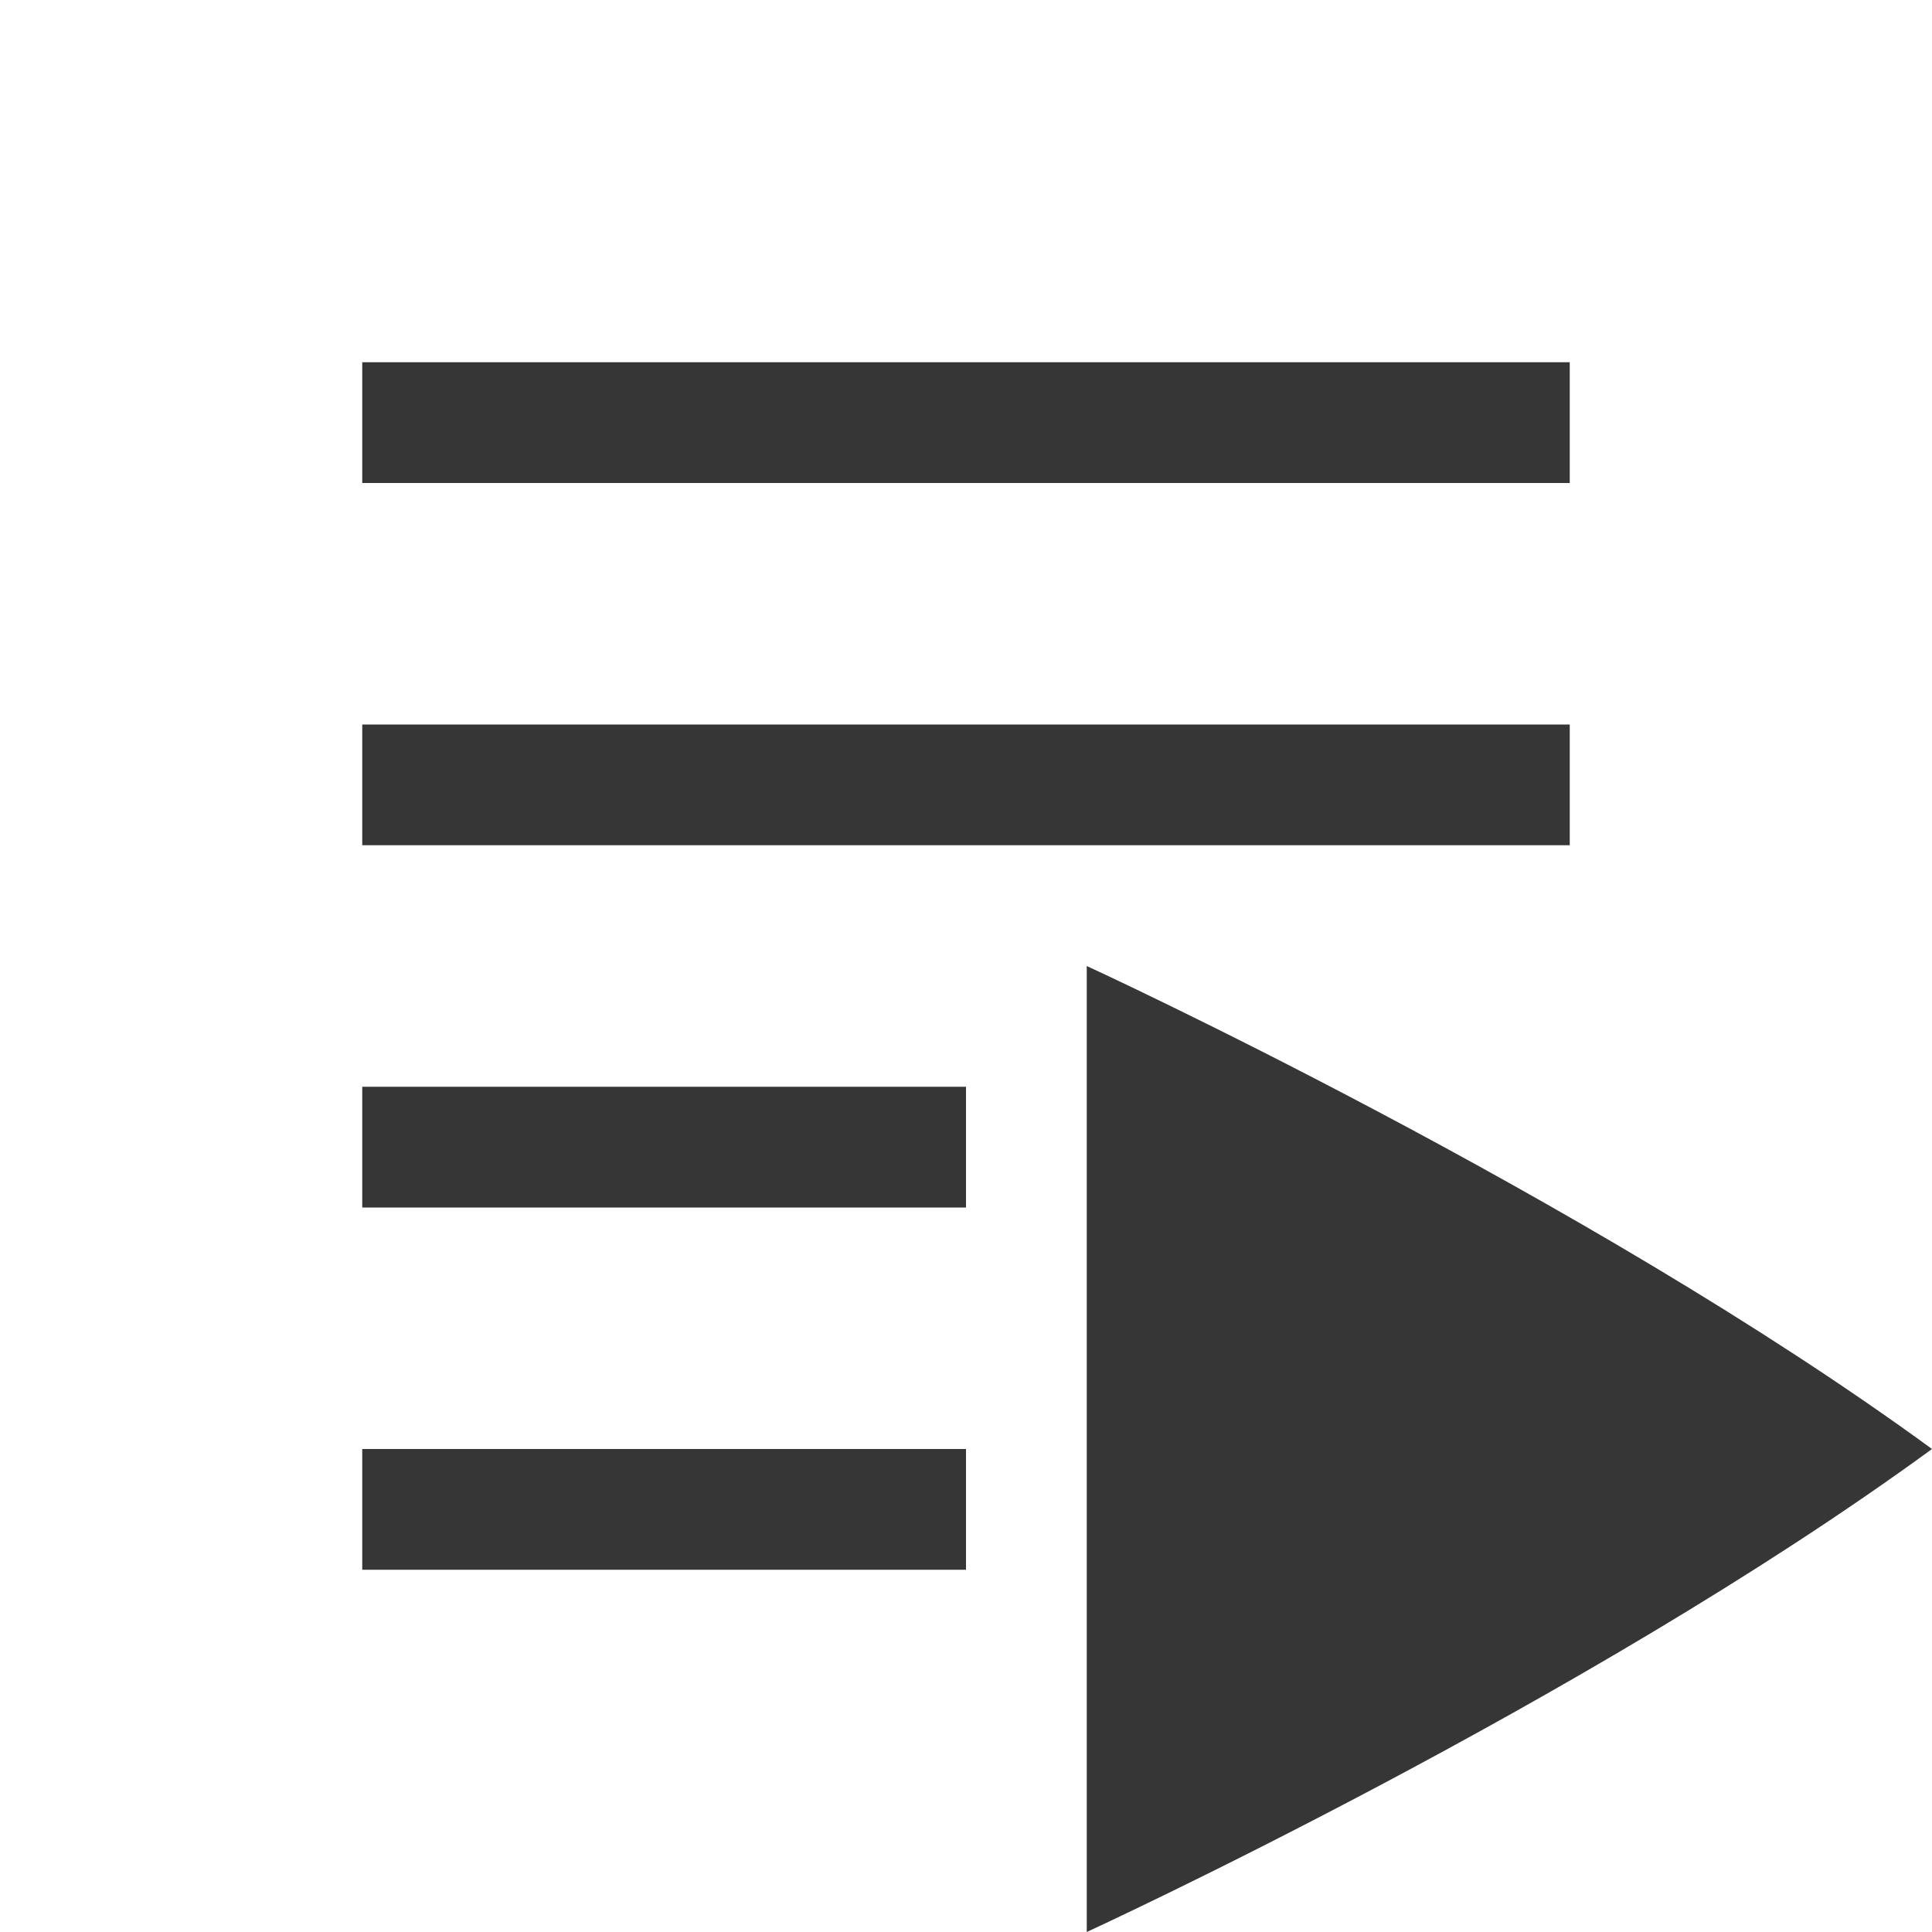
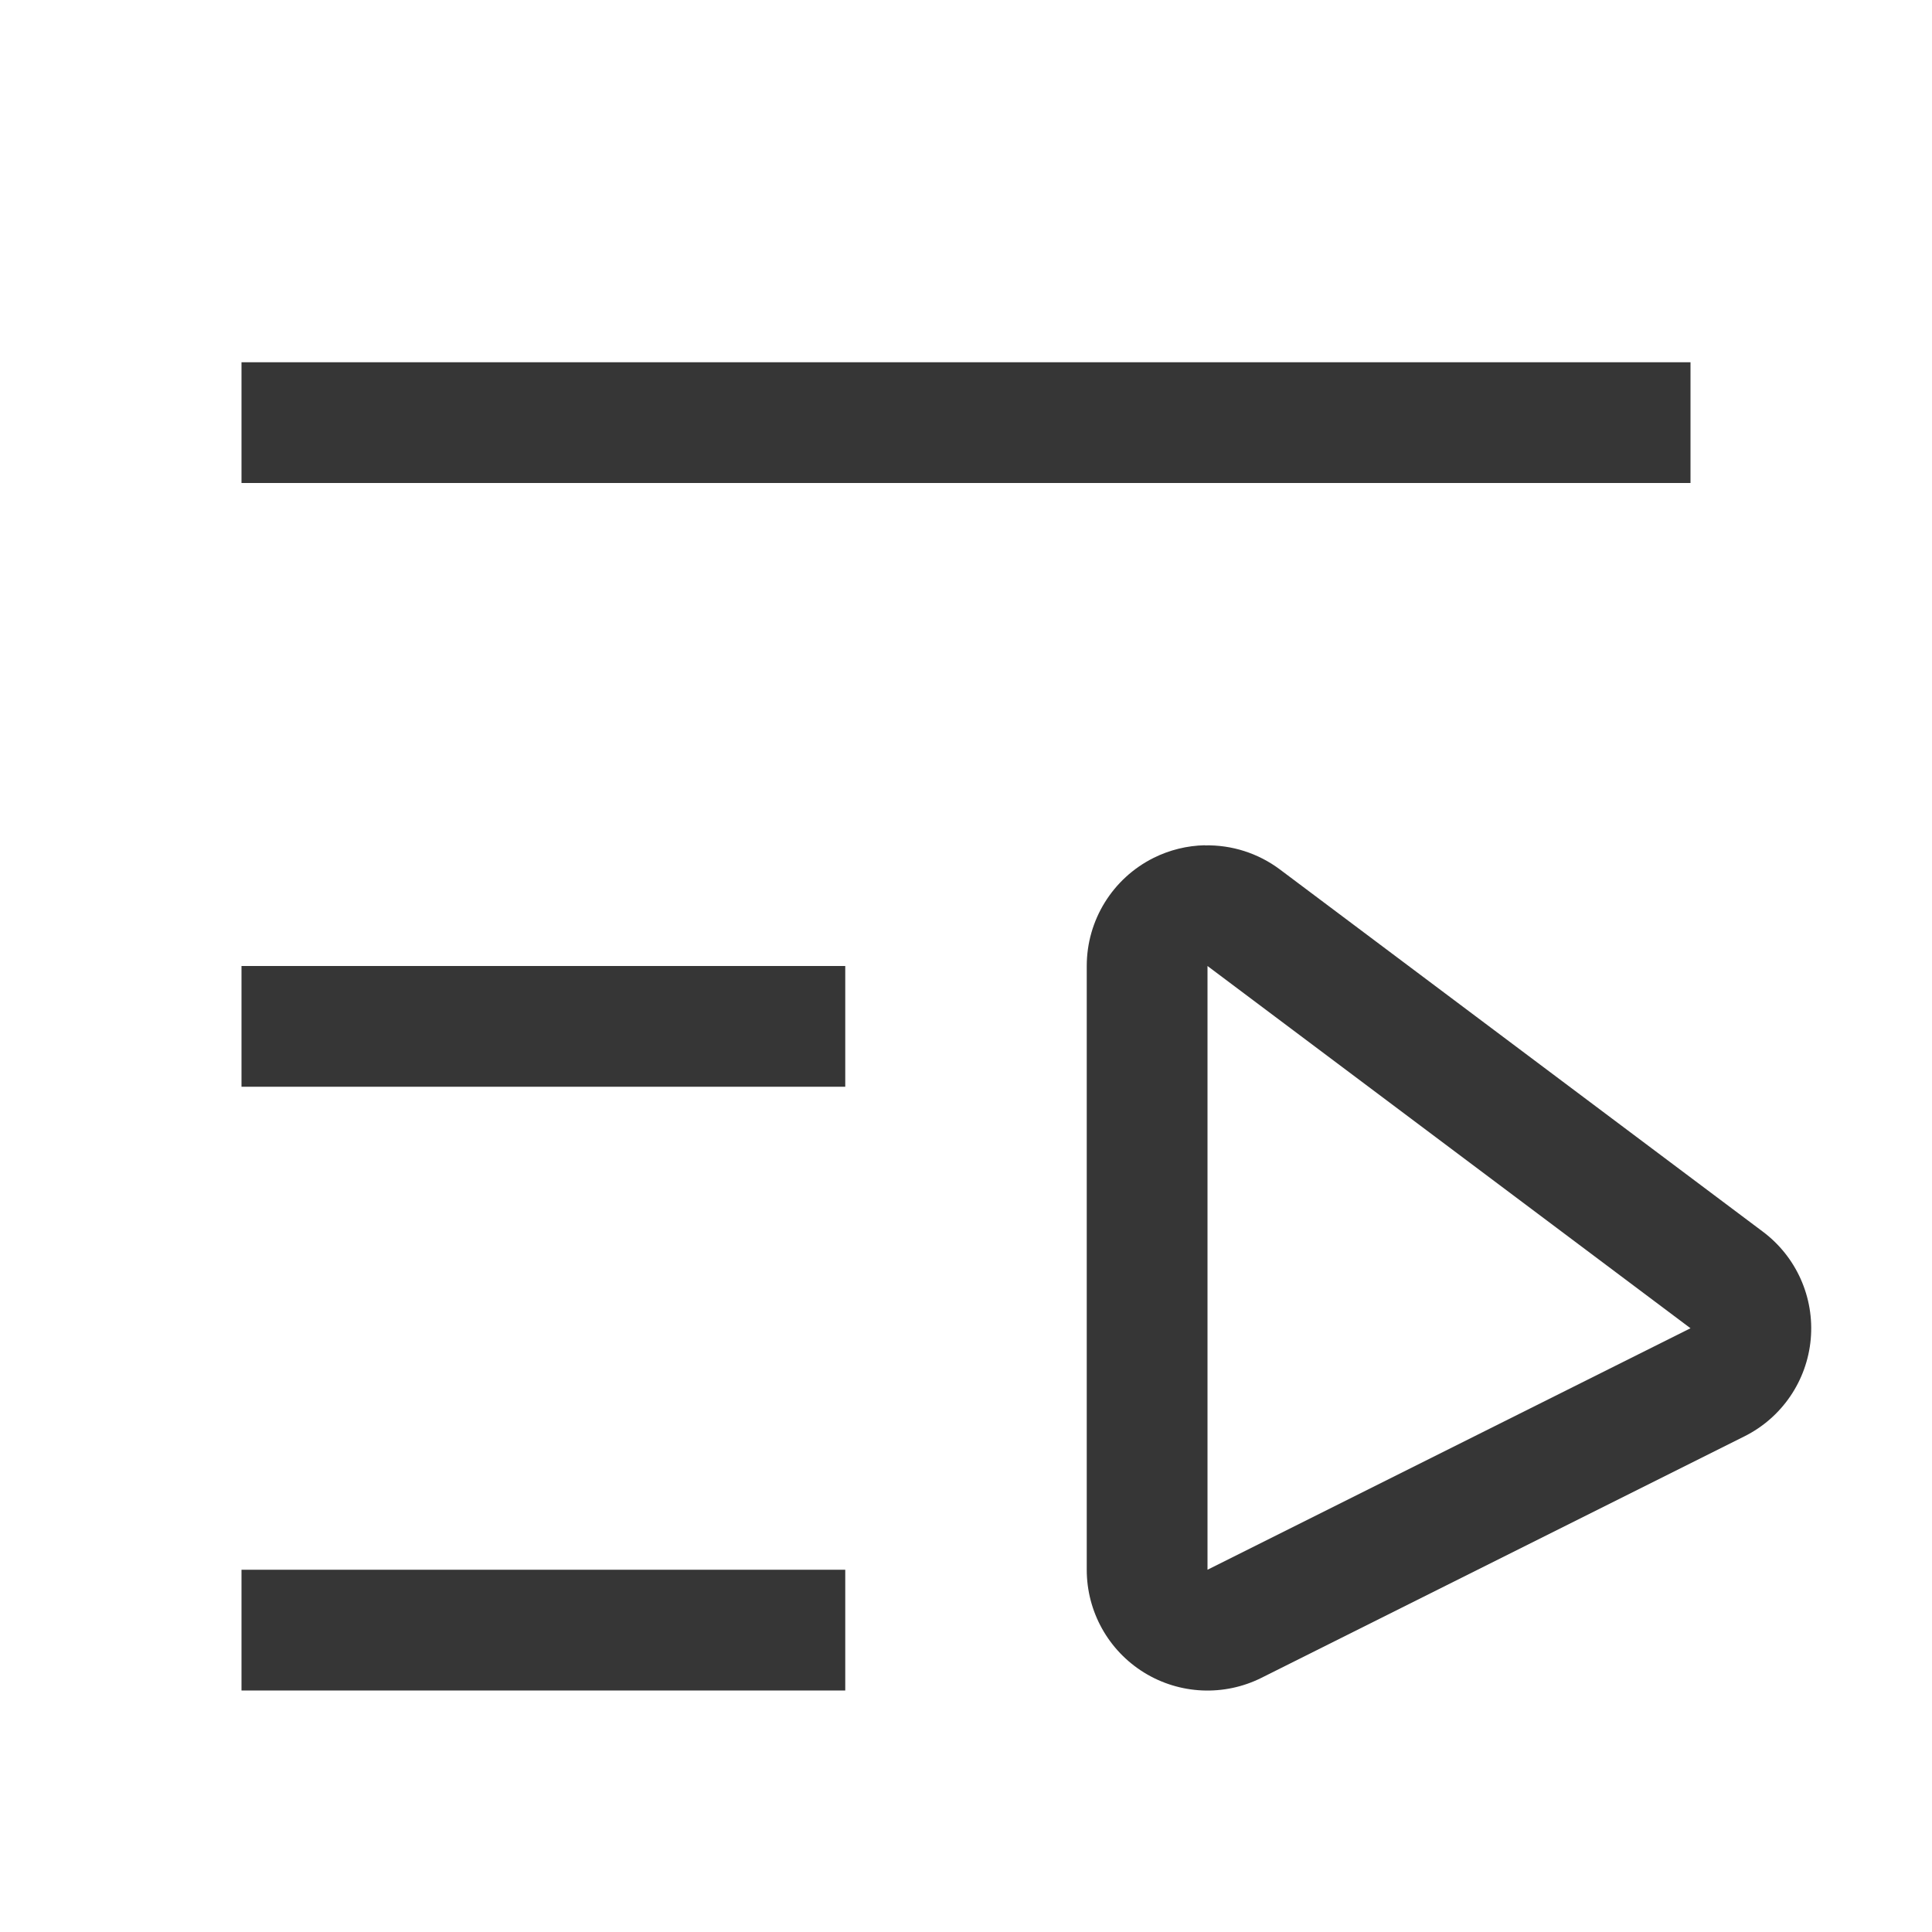
- <svg xmlns="http://www.w3.org/2000/svg" height="16" width="16">
-   <path d="M3 3v1h10V3zm0 3v1h10V6zm6 2v8s4.111-1.889 7-4c-2.889-2.111-7-4-7-4zM3 9v1h5V9zm0 3v1h5v-1z" style="marker:none" color="#000" overflow="visible" fill="#363636" />
+ <svg xmlns="http://www.w3.org/2000/svg" width="16" height="16" version="1.1">
+   <rect x="2" y="3" width="12" height="1" fill="#363636" stroke-linecap="round" stroke-linejoin="round" stroke-width="2" style="paint-order:stroke fill markers" />
+   <rect x="2" y="8" width="5" height="1" fill="#363636" stroke-linecap="round" stroke-linejoin="round" stroke-width="2" style="paint-order:stroke fill markers" />
+   <rect x="2" y="13" width="5" height="1" fill="#363636" stroke-linecap="round" stroke-linejoin="round" stroke-width="2" style="paint-order:stroke fill markers" />
+   <path d="m9.979 7a1 1 0 0 0-0.426 0.105 1 1 0 0 0-0.553 0.895v5a1 1 0 0 0 1.447 0.895l4-2a1 1 0 0 0 0.152-1.695l-4-3a1 1 0 0 0-0.621-0.199zm0.021 1 4 3-4 2v-5z" color="#000000" fill="#363636" stroke-linecap="round" stroke-linejoin="round" style="-inkscape-stroke:none;paint-order:stroke fill markers" />
</svg>
